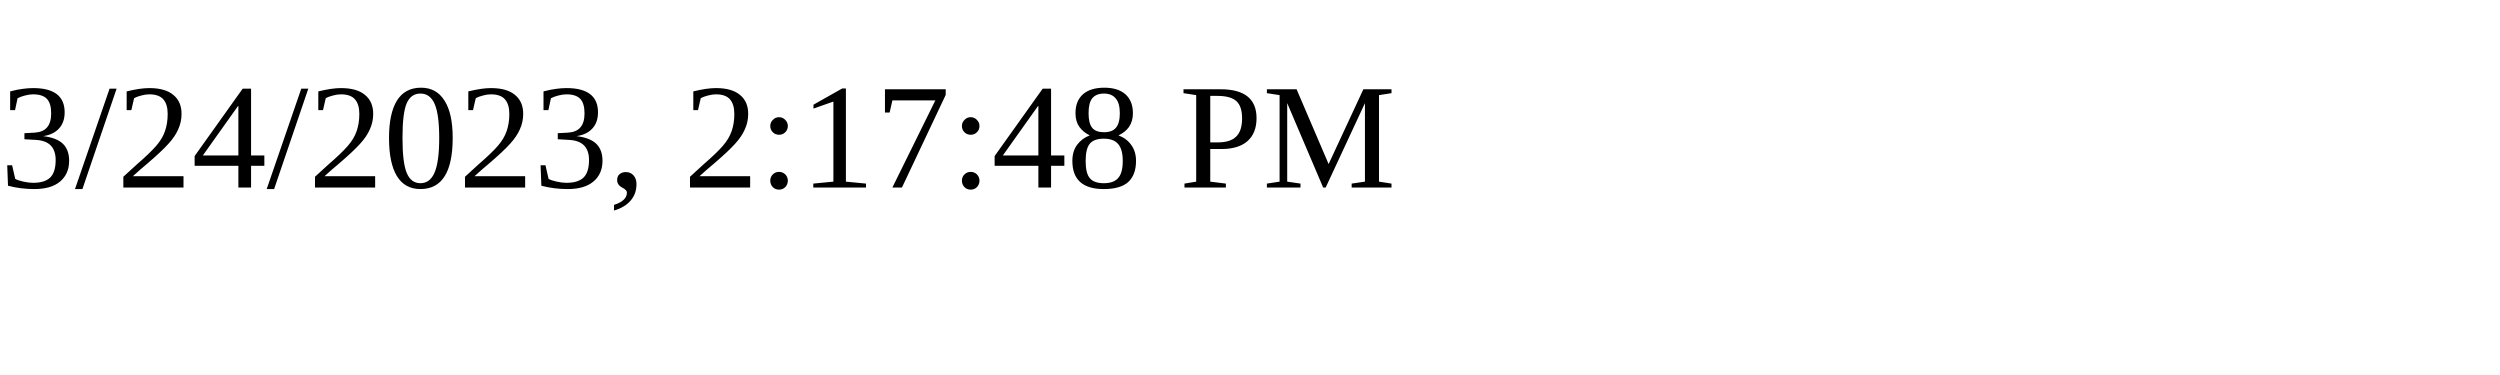
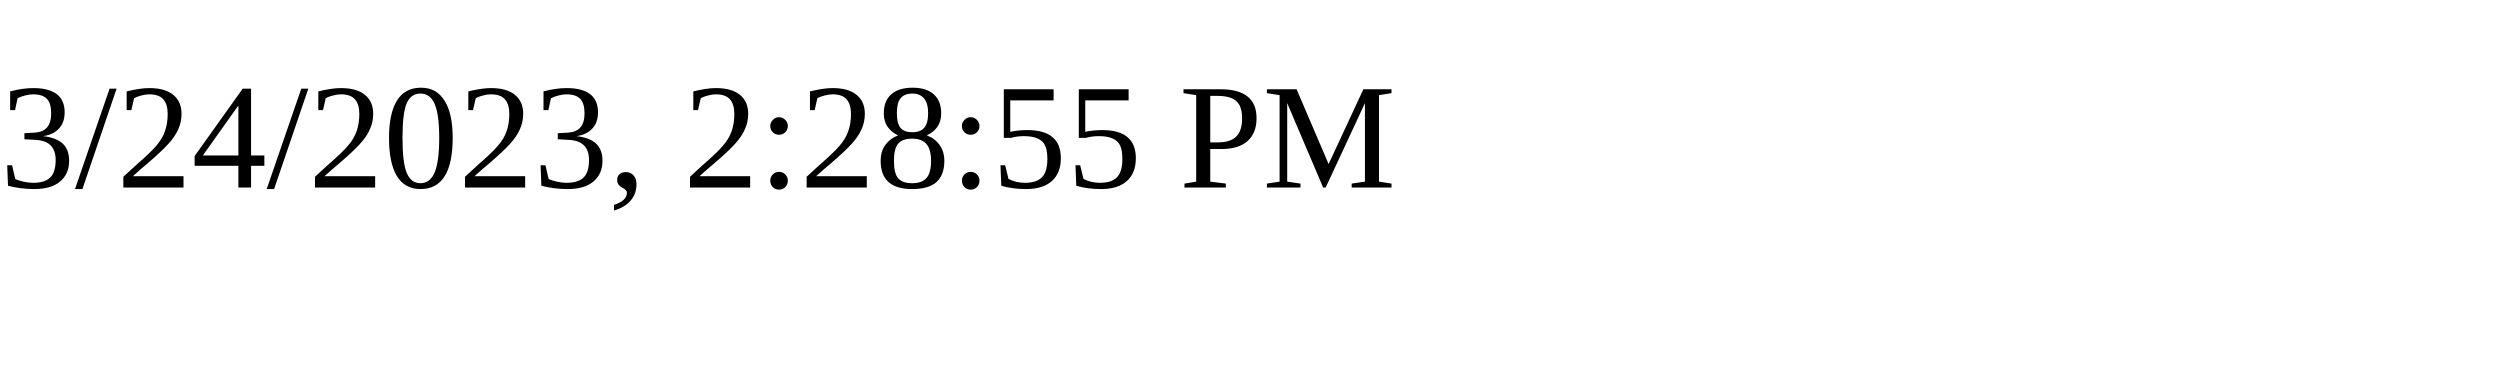
<svg xmlns="http://www.w3.org/2000/svg" height="30" width="200">
-   <text x="0" y="15">3/24/2023, 2:17:48 PM</text>
+   <text x="0" y="15">3/24/2023, 2:28:55 PM</text>
</svg>
